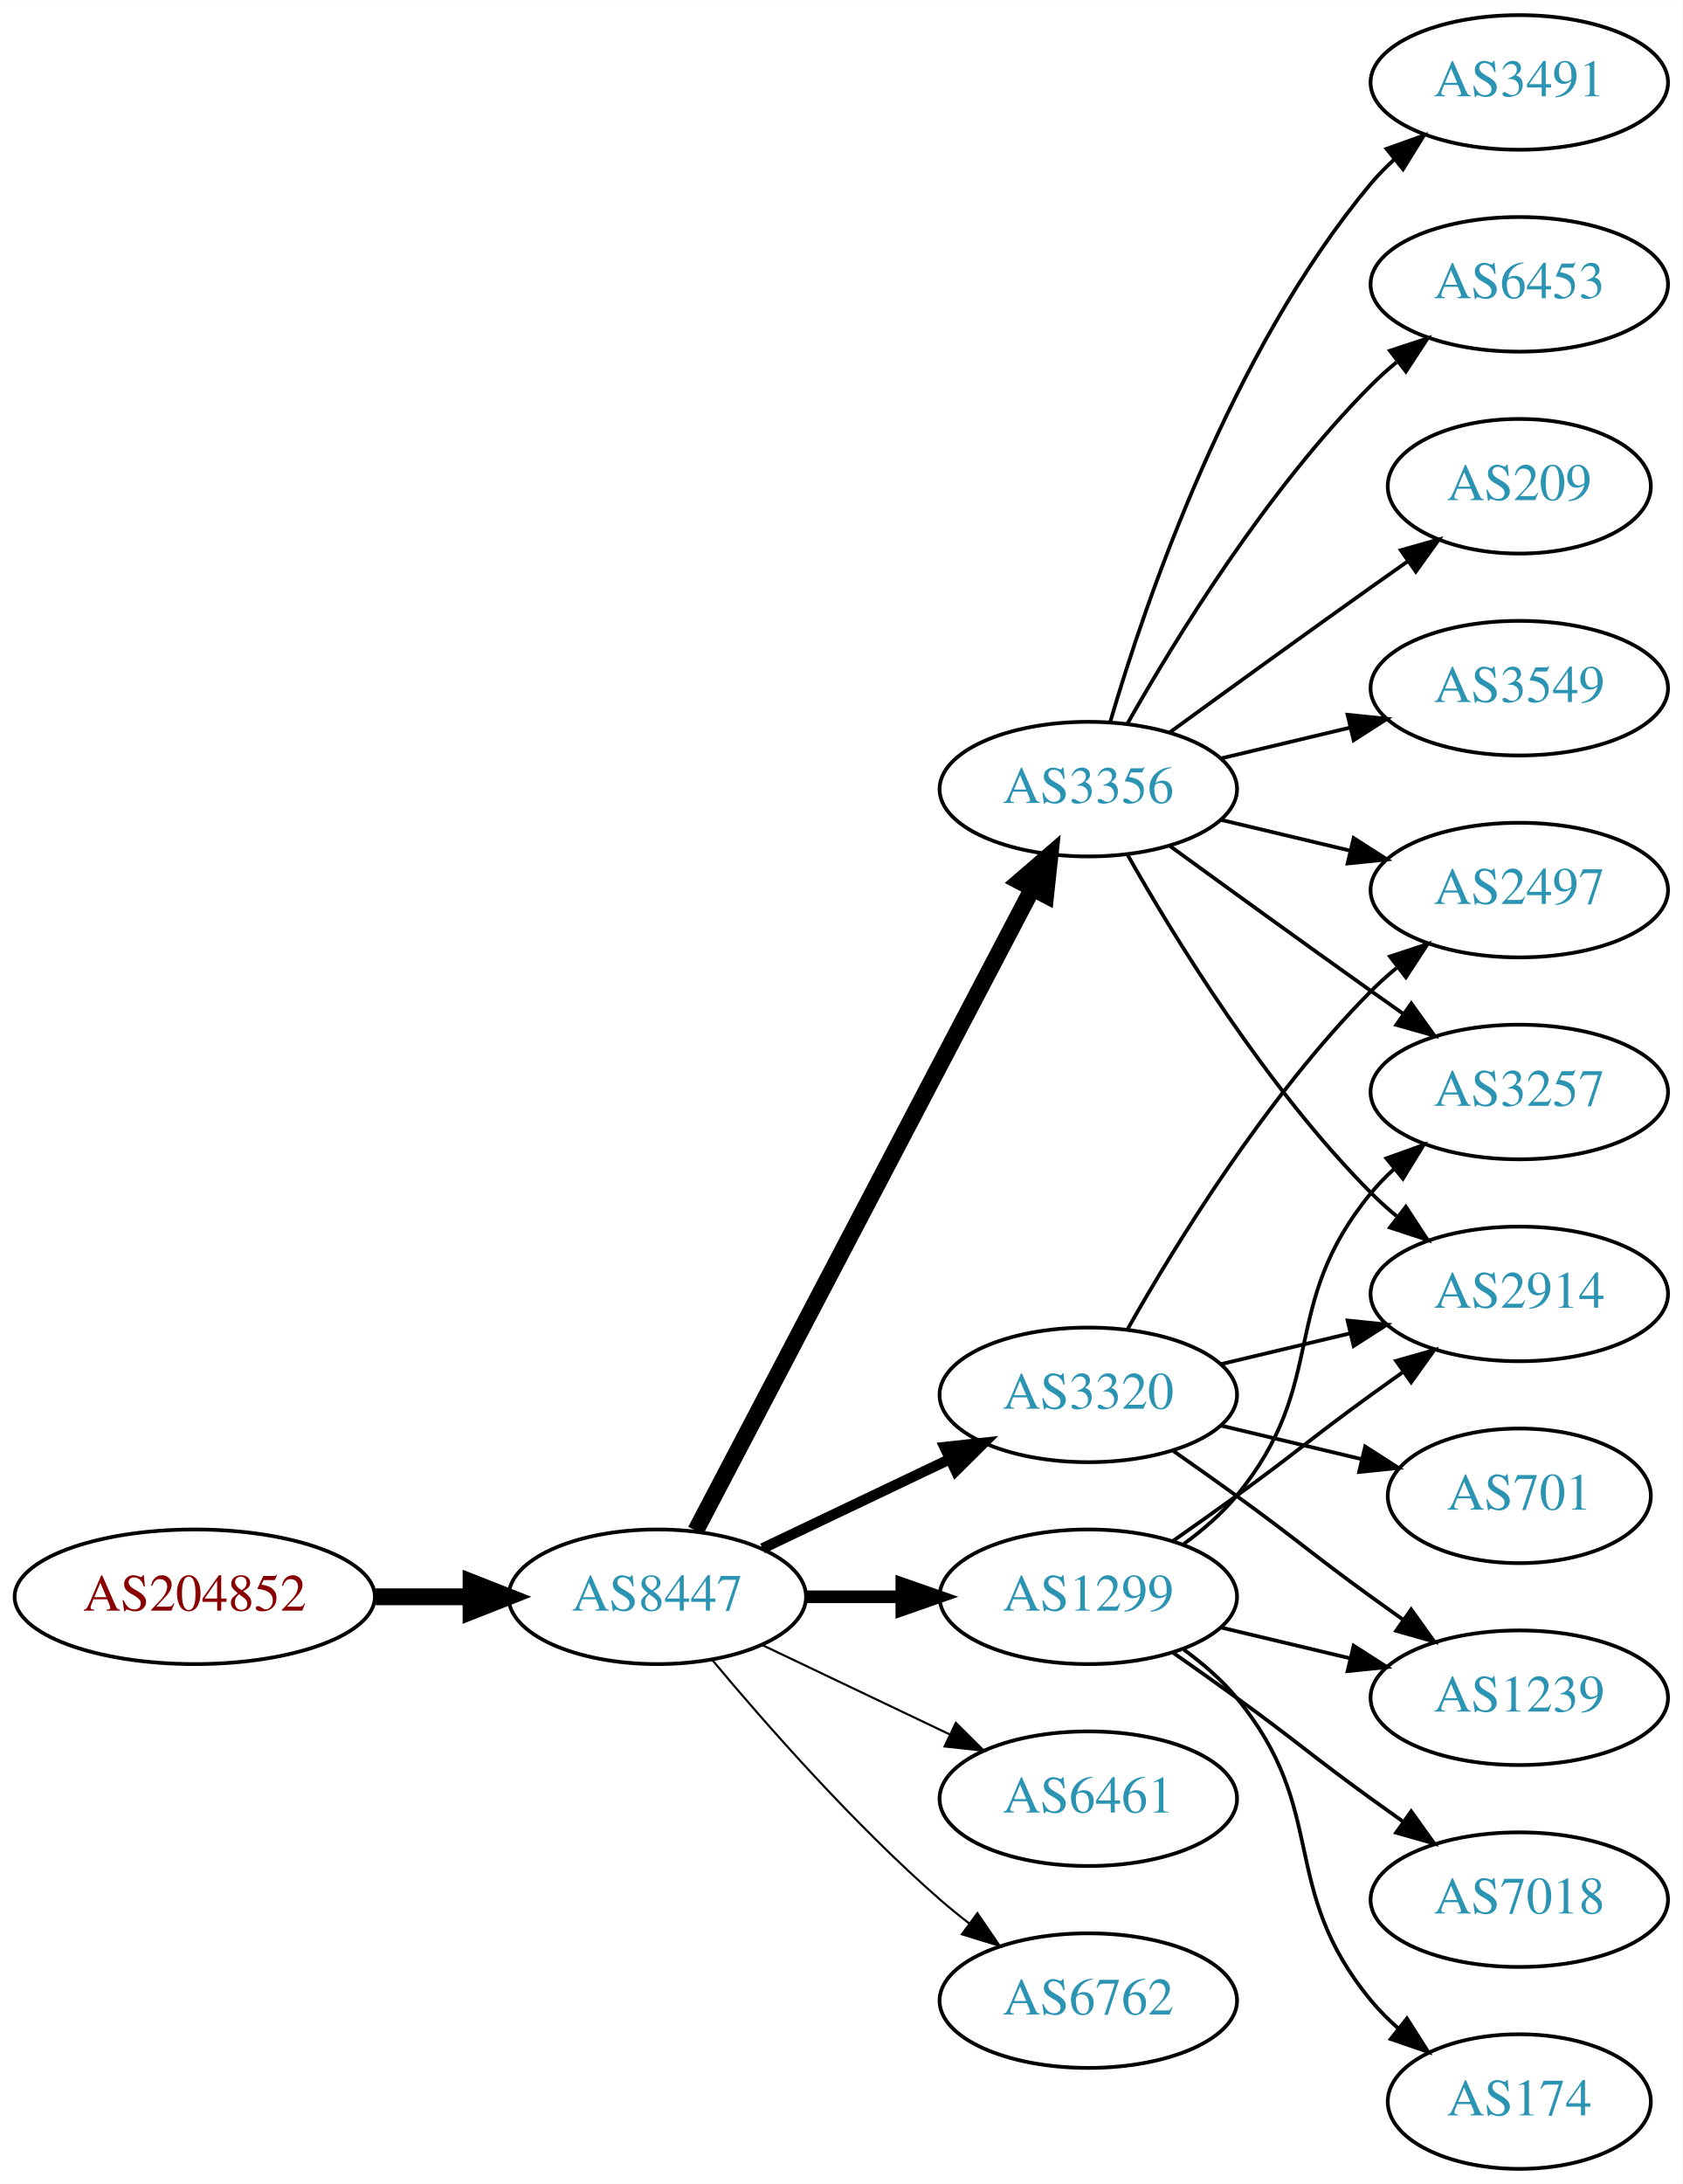
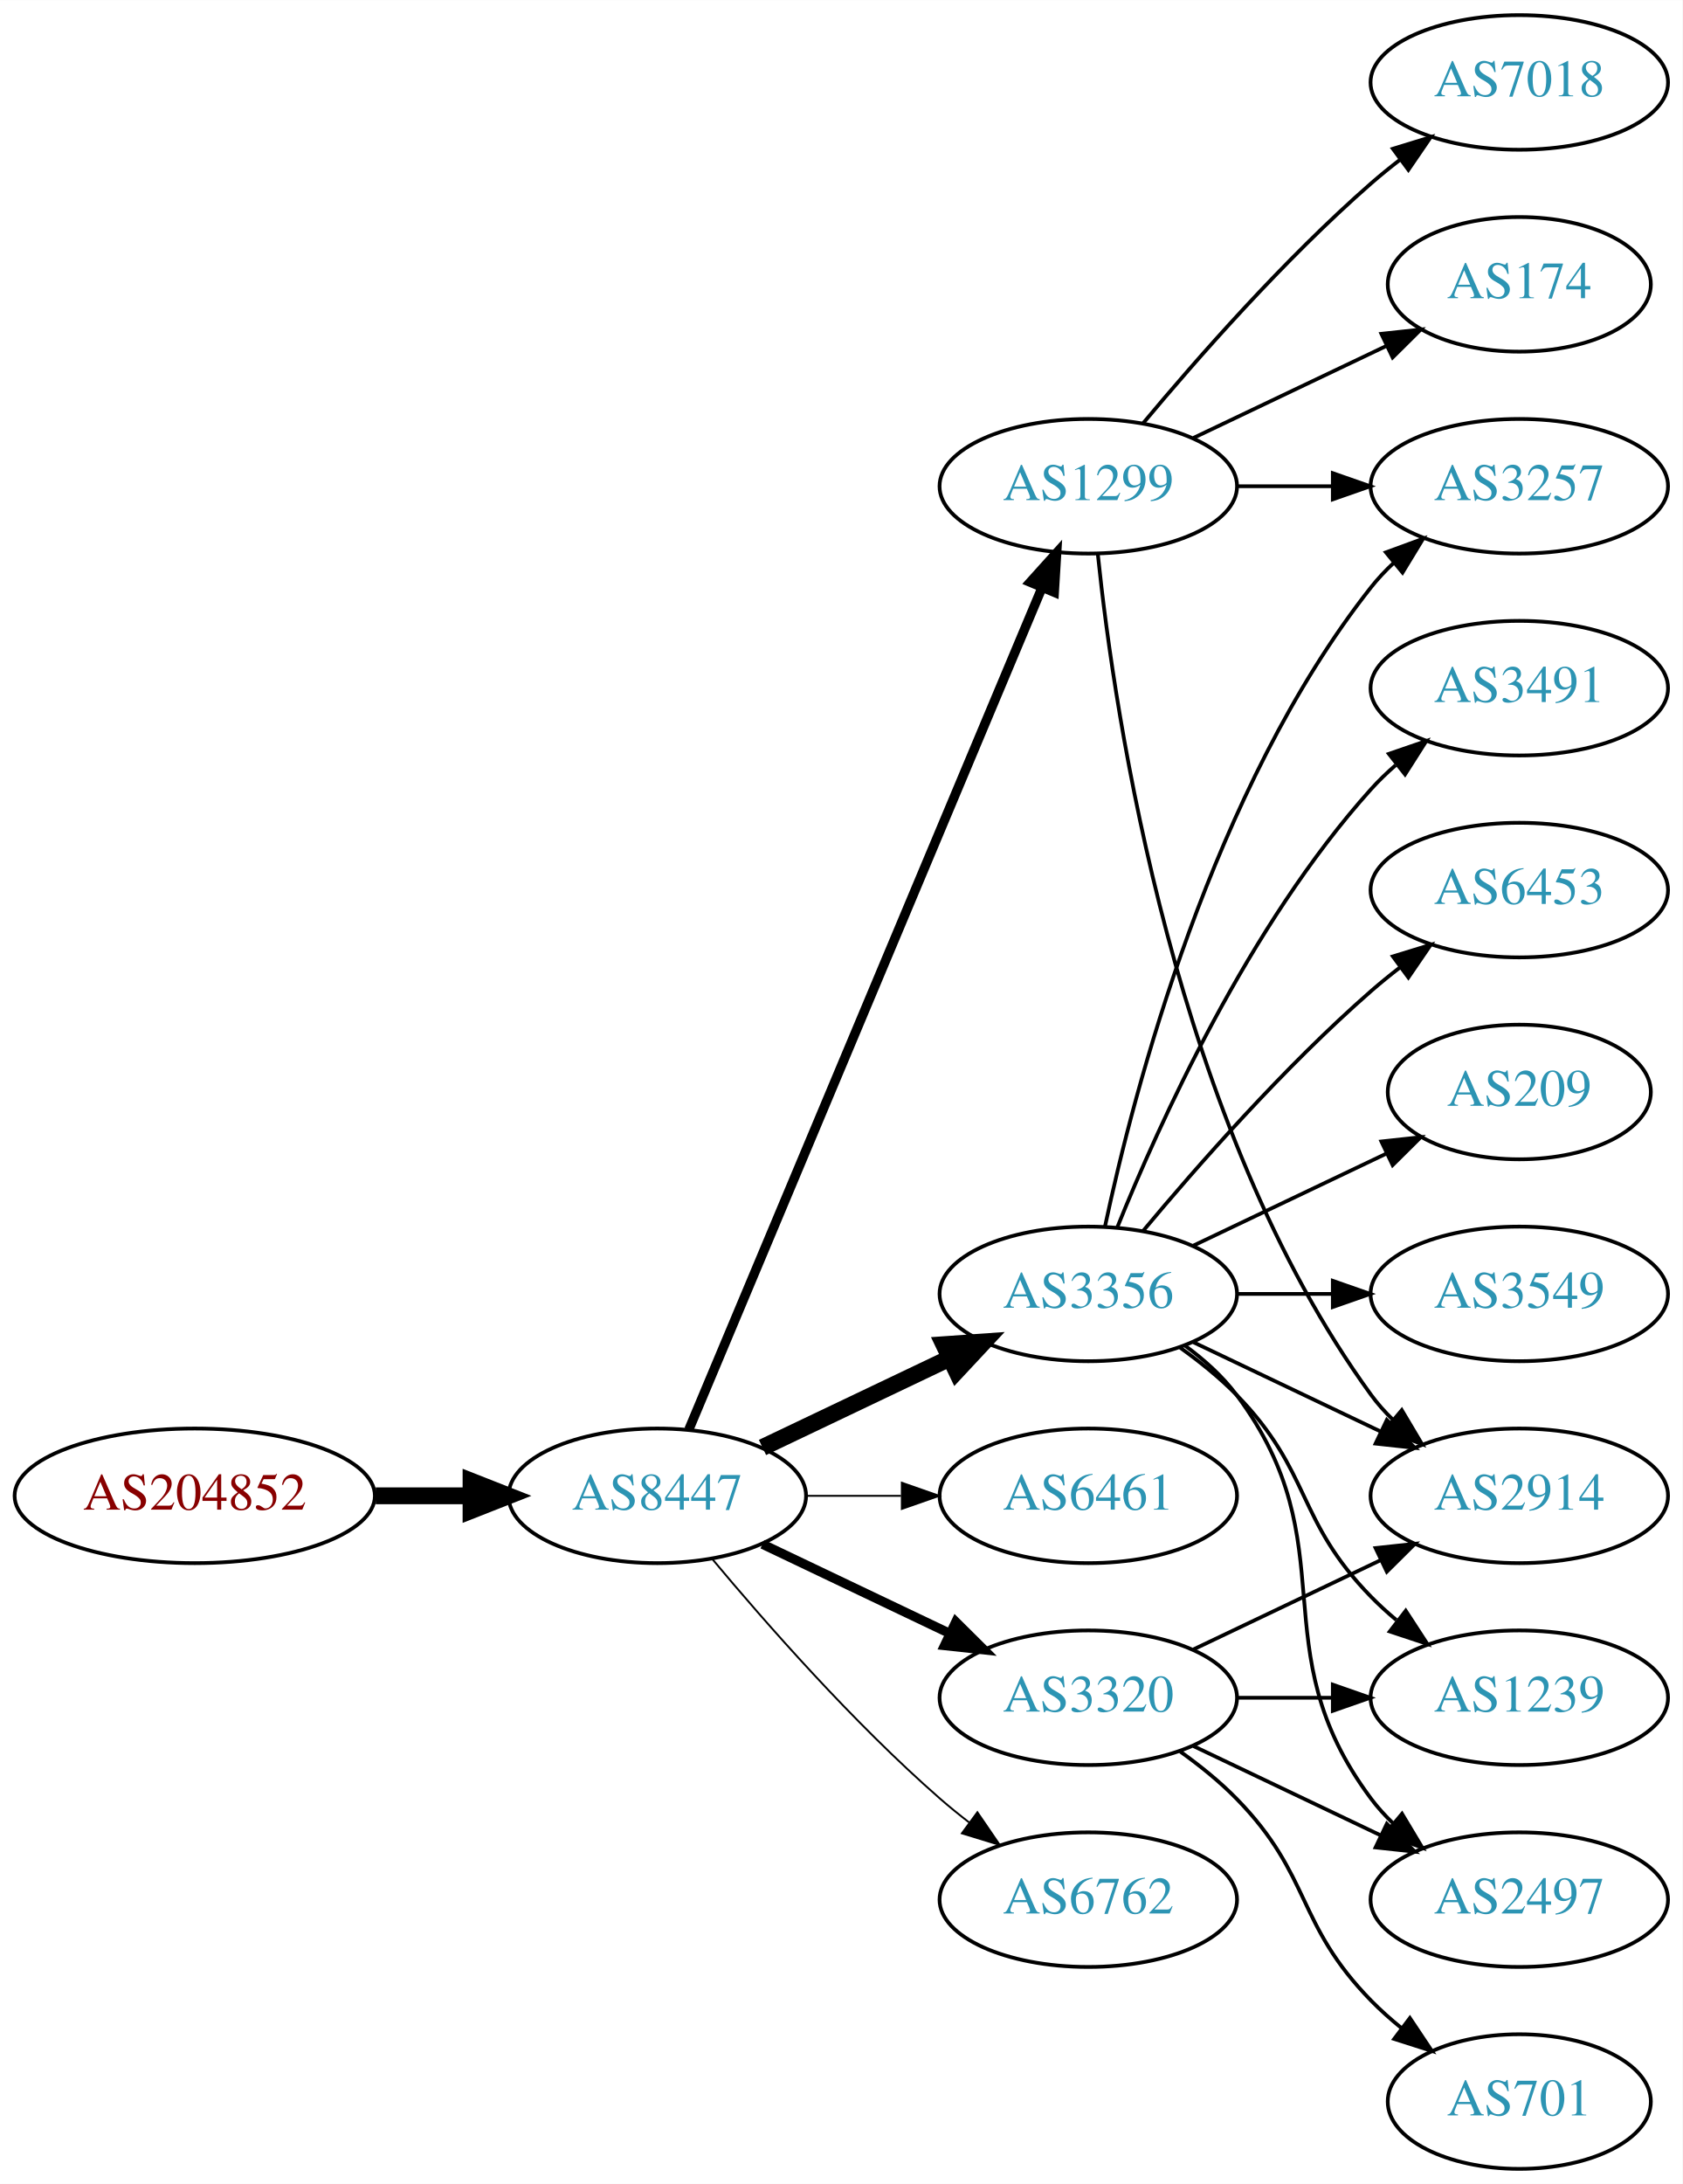
<svg xmlns="http://www.w3.org/2000/svg" xmlns:xlink="http://www.w3.org/1999/xlink" width="450pt" height="584pt" viewBox="0.00 0.00 450.07 584.00">
  <g id="graph0" class="graph" transform="scale(1 1) rotate(0) translate(4 580)">
    <polygon fill="white" stroke="none" points="-4,4 -4,-580 446.07,-580 446.07,4 -4,4" />
    <g id="node1" class="node">
      <g id="a_node1">
        <a xlink:href="/asn/204852" xlink:title="AS204852 ~ NV-AT [AT]">
-           <ellipse fill="#ffffff" stroke="black" cx="48.096" cy="-153" rx="48.192" ry="18" />
-           <text text-anchor="middle" x="48.096" y="-149.3" font-family="Times,serif" font-size="14.00" fill="#880000">AS204852</text>
+           <ellipse fill="#ffffff" stroke="black" cx="48.096" cy="-180" rx="48.192" ry="18" />
+           <text text-anchor="middle" x="48.096" y="-176.3" font-family="Times,serif" font-size="14.00" fill="#880000">AS204852</text>
        </a>
      </g>
    </g>
    <g id="node2" class="node">
      <g id="a_node2">
        <a xlink:href="/asn/8447" xlink:title="AS8447 ~ A1 Telekom Austria AG [AT]">
-           <ellipse fill="#ffffff" stroke="black" cx="171.838" cy="-153" rx="39.794" ry="18" />
-           <text text-anchor="middle" x="171.838" y="-149.3" font-family="Times,serif" font-size="14.00" fill="#2c94b3">AS8447</text>
+           <ellipse fill="#ffffff" stroke="black" cx="171.838" cy="-180" rx="39.794" ry="18" />
+           <text text-anchor="middle" x="171.838" y="-176.3" font-family="Times,serif" font-size="14.00" fill="#2c94b3">AS8447</text>
        </a>
      </g>
    </g>
    <g id="edge1" class="edge">
-       <path fill="none" stroke="black" stroke-width="4.5" d="M96.513,-153C104.867,-153 113.577,-153 121.969,-153" />
-       <polygon fill="black" stroke="black" stroke-width="4.5" points="122.004,-156.938 132.004,-153 122.004,-149.063 122.004,-156.938" />
+       <path fill="none" stroke="black" stroke-width="4.5" d="M96.513,-180C104.867,-180 113.577,-180 121.969,-180" />
+       <polygon fill="black" stroke="black" stroke-width="4.5" points="122.004,-183.938 132.004,-180 122.004,-176.063 122.004,-183.938" />
    </g>
    <g id="node3" class="node">
      <g id="a_node3">
-         <a xlink:href="/asn/3356" xlink:title="AS3356 ~ Level 3 Parent, LLC [US]">
-           <ellipse fill="#ffffff" stroke="black" cx="287.131" cy="-369" rx="39.794" ry="18" />
-           <text text-anchor="middle" x="287.131" y="-365.3" font-family="Times,serif" font-size="14.00" fill="#2c94b3">AS3356</text>
+         <a xlink:href="/asn/1299" xlink:title="AS1299 ~ Telia Carrier [EU]">
+           <ellipse fill="#ffffff" stroke="black" cx="287.131" cy="-450" rx="39.794" ry="18" />
+           <text text-anchor="middle" x="287.131" y="-446.3" font-family="Times,serif" font-size="14.00" fill="#2c94b3">AS1299</text>
        </a>
      </g>
    </g>
    <g id="edge2" class="edge">
-       <path fill="none" stroke="black" stroke-width="4.5" d="M182.109,-170.676C201.951,-208.505 248.628,-297.499 272.115,-342.278" />
-       <polygon fill="black" stroke="black" stroke-width="4.5" points="268.759,-344.356 276.89,-351.383 275.732,-340.698 268.759,-344.356" />
+       <path fill="none" stroke="black" stroke-width="2.5" d="M180.271,-197.715C199.597,-243.771 251.52,-367.514 274.692,-422.739" />
+       <polygon fill="black" stroke="black" stroke-width="2.5" points="271.573,-424.352 278.67,-432.219 278.028,-421.644 271.573,-424.352" />
    </g>
    <g id="node4" class="node">
      <g id="a_node4">
-         <a xlink:href="/asn/6461" xlink:title="AS6461 ~ Zayo Bandwidth [US]">
-           <ellipse fill="#ffffff" stroke="black" cx="287.131" cy="-99" rx="39.794" ry="18" />
-           <text text-anchor="middle" x="287.131" y="-95.3" font-family="Times,serif" font-size="14.00" fill="#2c94b3">AS6461</text>
+         <a xlink:href="/asn/3356" xlink:title="AS3356 ~ Level 3 Parent, LLC [US]">
+           <ellipse fill="#ffffff" stroke="black" cx="287.131" cy="-234" rx="39.794" ry="18" />
+           <text text-anchor="middle" x="287.131" y="-230.3" font-family="Times,serif" font-size="14.00" fill="#2c94b3">AS3356</text>
        </a>
      </g>
    </g>
    <g id="edge3" class="edge">
-       <path fill="none" stroke="black" stroke-width="0.562" d="M199.974,-140.066C214.968,-132.919 233.789,-123.948 250.013,-116.215" />
-       <polygon fill="black" stroke="black" stroke-width="0.562" points="251.695,-119.291 259.216,-111.829 248.683,-112.972 251.695,-119.291" />
+       <path fill="none" stroke="black" stroke-width="4.5" d="M199.974,-192.934C214.968,-200.081 233.789,-209.052 250.013,-216.785" />
+       <polygon fill="black" stroke="black" stroke-width="4.5" points="248.495,-220.423 259.216,-221.171 251.883,-213.314 248.495,-220.423" />
    </g>
    <g id="node5" class="node">
      <g id="a_node5">
-         <a xlink:href="/asn/6762" xlink:title="AS6762 ~ TELECOM ITALIA SPARKLE S.p.A. [IT]">
-           <ellipse fill="#ffffff" stroke="black" cx="287.131" cy="-45" rx="39.794" ry="18" />
-           <text text-anchor="middle" x="287.131" y="-41.3" font-family="Times,serif" font-size="14.00" fill="#2c94b3">AS6762</text>
+         <a xlink:href="/asn/6461" xlink:title="AS6461 ~ Zayo Bandwidth [US]">
+           <ellipse fill="#ffffff" stroke="black" cx="287.131" cy="-180" rx="39.794" ry="18" />
+           <text text-anchor="middle" x="287.131" y="-176.3" font-family="Times,serif" font-size="14.00" fill="#2c94b3">AS6461</text>
        </a>
      </g>
    </g>
    <g id="edge4" class="edge">
-       <path fill="none" stroke="black" stroke-width="0.562" d="M186.468,-136.183C200.751,-119.071 224.297,-92.255 247.484,-72 249.95,-69.846 252.589,-67.706 255.286,-65.628" />
-       <polygon fill="black" stroke="black" stroke-width="0.562" points="257.459,-68.375 263.44,-59.63 253.311,-62.736 257.459,-68.375" />
+       <path fill="none" stroke="black" stroke-width="0.5" d="M211.51,-180C219.713,-180 228.477,-180 237.009,-180" />
+       <polygon fill="black" stroke="black" stroke-width="0.5" points="237.248,-183.5 247.248,-180 237.248,-176.5 237.248,-183.5" />
    </g>
    <g id="node6" class="node">
      <g id="a_node6">
-         <a xlink:href="/asn/1299" xlink:title="AS1299 ~ Telia Carrier [EU]">
-           <ellipse fill="#ffffff" stroke="black" cx="287.131" cy="-153" rx="39.794" ry="18" />
-           <text text-anchor="middle" x="287.131" y="-149.3" font-family="Times,serif" font-size="14.00" fill="#2c94b3">AS1299</text>
+         <a xlink:href="/asn/3320" xlink:title="AS3320 ~ DTAG [DE]">
+           <ellipse fill="#ffffff" stroke="black" cx="287.131" cy="-126" rx="39.794" ry="18" />
+           <text text-anchor="middle" x="287.131" y="-122.3" font-family="Times,serif" font-size="14.00" fill="#2c94b3">AS3320</text>
        </a>
      </g>
    </g>
    <g id="edge5" class="edge">
-       <path fill="none" stroke="black" stroke-width="3.375" d="M211.51,-153C219.713,-153 228.477,-153 237.009,-153" />
-       <polygon fill="black" stroke="black" stroke-width="3.375" points="237.248,-156.5 247.248,-153 237.248,-149.5 237.248,-156.5" />
+       <path fill="none" stroke="black" stroke-width="2.5" d="M199.974,-167.066C214.968,-159.919 233.789,-150.948 250.013,-143.215" />
+       <polygon fill="black" stroke="black" stroke-width="2.5" points="251.695,-146.291 259.216,-138.829 248.683,-139.972 251.695,-146.291" />
    </g>
    <g id="node7" class="node">
      <g id="a_node7">
-         <a xlink:href="/asn/3320" xlink:title="AS3320 ~ DTAG [DE]">
-           <ellipse fill="#ffffff" stroke="black" cx="287.131" cy="-207" rx="39.794" ry="18" />
-           <text text-anchor="middle" x="287.131" y="-203.3" font-family="Times,serif" font-size="14.00" fill="#2c94b3">AS3320</text>
+         <a xlink:href="/asn/6762" xlink:title="AS6762 ~ TELECOM ITALIA SPARKLE S.p.A. [IT]">
+           <ellipse fill="#ffffff" stroke="black" cx="287.131" cy="-72" rx="39.794" ry="18" />
+           <text text-anchor="middle" x="287.131" y="-68.3" font-family="Times,serif" font-size="14.00" fill="#2c94b3">AS6762</text>
        </a>
      </g>
    </g>
    <g id="edge6" class="edge">
-       <path fill="none" stroke="black" stroke-width="2.812" d="M199.974,-165.934C214.968,-173.081 233.789,-182.052 250.013,-189.785" />
-       <polygon fill="black" stroke="black" stroke-width="2.812" points="248.683,-193.028 259.216,-194.171 251.695,-186.709 248.683,-193.028" />
+       <path fill="none" stroke="black" stroke-width="0.5" d="M186.468,-163.183C200.751,-146.071 224.297,-119.255 247.484,-99 249.95,-96.846 252.589,-94.706 255.286,-92.628" />
+       <polygon fill="black" stroke="black" stroke-width="0.5" points="257.459,-95.375 263.44,-86.63 253.311,-89.736 257.459,-95.375" />
    </g>
    <g id="node8" class="node">
      <g id="a_node8">
-         <a xlink:href="/asn/6453" xlink:title="AS6453 ~ TATA COMMUNICATIONS (AMERICA) INC [US]">
-           <ellipse fill="#ffffff" stroke="black" cx="402.424" cy="-504" rx="39.794" ry="18" />
-           <text text-anchor="middle" x="402.424" y="-500.3" font-family="Times,serif" font-size="14.00" fill="#2c94b3">AS6453</text>
+         <a xlink:href="/asn/174" xlink:title="AS174 ~ Cogent Communications [US]">
+           <ellipse fill="#ffffff" stroke="black" cx="402.424" cy="-504" rx="35.194" ry="18" />
+           <text text-anchor="middle" x="402.424" y="-500.3" font-family="Times,serif" font-size="14.00" fill="#2c94b3">AS174</text>
        </a>
      </g>
    </g>
    <g id="edge7" class="edge">
-       <path fill="none" stroke="black" d="M297.591,-386.49C310.373,-409.096 334.805,-448.886 362.777,-477 364.888,-479.121 367.184,-481.188 369.57,-483.171" />
-       <polygon fill="black" stroke="black" points="367.822,-486.242 377.885,-489.556 372.085,-480.69 367.822,-486.242" />
+       <path fill="none" stroke="black" d="M315.267,-462.934C330.699,-470.29 350.185,-479.577 366.72,-487.459" />
+       <polygon fill="black" stroke="black" points="365.529,-490.768 376.062,-491.911 368.54,-484.449 365.529,-490.768" />
    </g>
    <g id="node9" class="node">
      <g id="a_node9">
-         <a xlink:href="/asn/3257" xlink:title="AS3257 ~ GTT [DE]">
-           <ellipse fill="#ffffff" stroke="black" cx="402.424" cy="-288" rx="39.794" ry="18" />
-           <text text-anchor="middle" x="402.424" y="-284.3" font-family="Times,serif" font-size="14.00" fill="#2c94b3">AS3257</text>
+         <a xlink:href="/asn/2914" xlink:title="AS2914 ~ NTT America, Inc. [US]">
+           <ellipse fill="#ffffff" stroke="black" cx="402.424" cy="-180" rx="39.794" ry="18" />
+           <text text-anchor="middle" x="402.424" y="-176.3" font-family="Times,serif" font-size="14.00" fill="#2c94b3">AS2914</text>
        </a>
      </g>
    </g>
    <g id="edge8" class="edge">
-       <path fill="none" stroke="black" d="M308.979,-353.778C323.913,-342.909 344.527,-327.975 362.777,-315 365.598,-312.995 368.541,-310.915 371.489,-308.841" />
-       <polygon fill="black" stroke="black" points="373.535,-311.681 379.714,-303.074 369.516,-305.95 373.535,-311.681" />
+       <path fill="none" stroke="black" d="M289.688,-431.744C294.158,-388.697 310.291,-279.06 362.777,-207 364.494,-204.643 366.481,-202.419 368.631,-200.337" />
+       <polygon fill="black" stroke="black" points="370.992,-202.925 376.405,-193.817 366.494,-197.561 370.992,-202.925" />
    </g>
    <g id="node10" class="node">
      <g id="a_node10">
-         <a xlink:href="/asn/2497" xlink:title="AS2497 ~ Internet Initiative Japan Inc. [JP]">
-           <ellipse fill="#ffffff" stroke="black" cx="402.424" cy="-342" rx="39.794" ry="18" />
-           <text text-anchor="middle" x="402.424" y="-338.3" font-family="Times,serif" font-size="14.00" fill="#2c94b3">AS2497</text>
+         <a xlink:href="/asn/7018" xlink:title="AS7018 ~ AT&amp;T Services, Inc. [US]">
+           <ellipse fill="#ffffff" stroke="black" cx="402.424" cy="-558" rx="39.794" ry="18" />
+           <text text-anchor="middle" x="402.424" y="-554.3" font-family="Times,serif" font-size="14.00" fill="#2c94b3">AS7018</text>
        </a>
      </g>
    </g>
    <g id="edge9" class="edge">
-       <path fill="none" stroke="black" d="M322.738,-360.752C333.609,-358.162 345.764,-355.265 357.206,-352.538" />
-       <polygon fill="black" stroke="black" points="358.112,-355.92 367.029,-350.197 356.49,-349.111 358.112,-355.92" />
+       <path fill="none" stroke="black" d="M301.761,-466.817C316.044,-483.929 339.59,-510.745 362.777,-531 365.243,-533.154 367.882,-535.294 370.579,-537.372" />
+       <polygon fill="black" stroke="black" points="368.604,-540.264 378.733,-543.37 372.752,-534.625 368.604,-540.264" />
    </g>
    <g id="node11" class="node">
      <g id="a_node11">
-         <a xlink:href="/asn/209" xlink:title="AS209 ~ CenturyLink Communications, LLC [US]">
-           <ellipse fill="#ffffff" stroke="black" cx="402.424" cy="-450" rx="35.194" ry="18" />
-           <text text-anchor="middle" x="402.424" y="-446.3" font-family="Times,serif" font-size="14.00" fill="#2c94b3">AS209</text>
+         <a xlink:href="/asn/3257" xlink:title="AS3257 ~ GTT [DE]">
+           <ellipse fill="#ffffff" stroke="black" cx="402.424" cy="-450" rx="39.794" ry="18" />
+           <text text-anchor="middle" x="402.424" y="-446.3" font-family="Times,serif" font-size="14.00" fill="#2c94b3">AS3257</text>
        </a>
      </g>
    </g>
    <g id="edge10" class="edge">
-       <path fill="none" stroke="black" d="M308.979,-384.222C323.913,-395.091 344.527,-410.025 362.777,-423 365.988,-425.282 369.357,-427.661 372.711,-430.018" />
-       <polygon fill="black" stroke="black" points="370.723,-432.899 380.922,-435.77 374.74,-427.166 370.723,-432.899" />
+       <path fill="none" stroke="black" d="M326.803,-450C335.006,-450 343.77,-450 352.302,-450" />
+       <polygon fill="black" stroke="black" points="352.541,-453.5 362.541,-450 352.541,-446.5 352.541,-453.5" />
+     </g>
+     <g id="edge14" class="edge">
+       <path fill="none" stroke="black" d="M315.267,-221.066C330.261,-213.919 349.082,-204.948 365.306,-197.215" />
+       <polygon fill="black" stroke="black" points="366.988,-200.291 374.509,-192.829 363.976,-193.972 366.988,-200.291" />
+     </g>
+     <g id="edge16" class="edge">
+       <path fill="none" stroke="black" d="M291.621,-252.16C299.252,-288.03 320.244,-369.155 362.777,-423 364.585,-425.288 366.638,-427.462 368.832,-429.51" />
+       <polygon fill="black" stroke="black" points="366.743,-432.323 376.692,-435.966 371.186,-426.914 366.743,-432.323" />
    </g>
    <g id="node12" class="node">
      <g id="a_node12">
-         <a xlink:href="/asn/2914" xlink:title="AS2914 ~ NTT America, Inc. [US]">
+         <a xlink:href="/asn/3549" xlink:title="AS3549 ~ Level 3 Parent, LLC [US]">
          <ellipse fill="#ffffff" stroke="black" cx="402.424" cy="-234" rx="39.794" ry="18" />
-           <text text-anchor="middle" x="402.424" y="-230.3" font-family="Times,serif" font-size="14.00" fill="#2c94b3">AS2914</text>
+           <text text-anchor="middle" x="402.424" y="-230.3" font-family="Times,serif" font-size="14.00" fill="#2c94b3">AS3549</text>
        </a>
      </g>
    </g>
    <g id="edge11" class="edge">
-       <path fill="none" stroke="black" d="M297.591,-351.51C310.373,-328.904 334.805,-289.114 362.777,-261 364.888,-258.879 367.184,-256.812 369.57,-254.829" />
-       <polygon fill="black" stroke="black" points="372.085,-257.31 377.885,-248.444 367.822,-251.758 372.085,-257.31" />
+       <path fill="none" stroke="black" d="M326.803,-234C335.006,-234 343.77,-234 352.302,-234" />
+       <polygon fill="black" stroke="black" points="352.541,-237.5 362.541,-234 352.541,-230.5 352.541,-237.5" />
    </g>
    <g id="node13" class="node">
      <g id="a_node13">
-         <a xlink:href="/asn/3549" xlink:title="AS3549 ~ Level 3 Parent, LLC [US]">
-           <ellipse fill="#ffffff" stroke="black" cx="402.424" cy="-396" rx="39.794" ry="18" />
-           <text text-anchor="middle" x="402.424" y="-392.3" font-family="Times,serif" font-size="14.00" fill="#2c94b3">AS3549</text>
+         <a xlink:href="/asn/2497" xlink:title="AS2497 ~ Internet Initiative Japan Inc. [JP]">
+           <ellipse fill="#ffffff" stroke="black" cx="402.424" cy="-72" rx="39.794" ry="18" />
+           <text text-anchor="middle" x="402.424" y="-68.3" font-family="Times,serif" font-size="14.00" fill="#2c94b3">AS2497</text>
        </a>
      </g>
    </g>
    <g id="edge12" class="edge">
-       <path fill="none" stroke="black" d="M322.738,-377.248C333.609,-379.838 345.764,-382.735 357.206,-385.462" />
-       <polygon fill="black" stroke="black" points="356.49,-388.889 367.029,-387.803 358.112,-382.08 356.49,-388.889" />
+       <path fill="none" stroke="black" d="M313.062,-220.118C318.138,-216.389 323.056,-211.984 326.777,-207 357.049,-166.458 332.506,-139.542 362.777,-99 364.522,-96.664 366.529,-94.455 368.693,-92.383" />
+       <polygon fill="black" stroke="black" points="371.052,-94.973 376.493,-85.882 366.57,-89.595 371.052,-94.973" />
    </g>
    <g id="node14" class="node">
      <g id="a_node14">
        <a xlink:href="/asn/3491" xlink:title="AS3491 ~ PCCW Global, Inc. [US]">
-           <ellipse fill="#ffffff" stroke="black" cx="402.424" cy="-558" rx="39.794" ry="18" />
-           <text text-anchor="middle" x="402.424" y="-554.3" font-family="Times,serif" font-size="14.00" fill="#2c94b3">AS3491</text>
+           <ellipse fill="#ffffff" stroke="black" cx="402.424" cy="-396" rx="39.794" ry="18" />
+           <text text-anchor="middle" x="402.424" y="-392.3" font-family="Times,serif" font-size="14.00" fill="#2c94b3">AS3491</text>
        </a>
      </g>
    </g>
    <g id="edge13" class="edge">
-       <path fill="none" stroke="black" d="M293.005,-387.002C302.319,-418.844 325.136,-485.981 362.777,-531 364.648,-533.237 366.746,-535.374 368.972,-537.396" />
-       <polygon fill="black" stroke="black" points="366.916,-540.234 376.891,-543.804 371.319,-534.793 366.916,-540.234" />
-     </g>
-     <g id="edge16" class="edge">
-       <path fill="none" stroke="black" d="M312.712,-167.156C317.806,-170.872 322.82,-175.201 326.777,-180 351.842,-210.394 337.713,-230.606 362.777,-261 364.633,-263.25 366.72,-265.396 368.939,-267.424" />
-       <polygon fill="black" stroke="black" points="366.874,-270.256 376.843,-273.844 371.287,-264.823 366.874,-270.256" />
-     </g>
-     <g id="edge17" class="edge">
-       <path fill="none" stroke="black" d="M309.888,-168.009C315.422,-171.879 321.341,-176.064 326.777,-180 342.977,-191.729 346.578,-195.271 362.777,-207 365.58,-209.029 368.512,-211.125 371.453,-213.21" />
-       <polygon fill="black" stroke="black" points="369.475,-216.097 379.667,-218.991 373.504,-210.373 369.475,-216.097" />
+       <path fill="none" stroke="black" d="M294.879,-251.787C305.93,-279.243 329.983,-332.578 362.777,-369 364.78,-371.224 366.999,-373.363 369.331,-375.397" />
+       <polygon fill="black" stroke="black" points="367.529,-378.433 377.55,-381.873 371.862,-372.935 367.529,-378.433" />
    </g>
    <g id="node15" class="node">
      <g id="a_node15">
-         <a xlink:href="/asn/174" xlink:title="AS174 ~ Cogent Communications [US]">
-           <ellipse fill="#ffffff" stroke="black" cx="402.424" cy="-18" rx="35.194" ry="18" />
-           <text text-anchor="middle" x="402.424" y="-14.3" font-family="Times,serif" font-size="14.00" fill="#2c94b3">AS174</text>
-         </a>
-       </g>
-     </g>
-     <g id="edge14" class="edge">
-       <path fill="none" stroke="black" d="M312.712,-138.844C317.806,-135.128 322.82,-130.799 326.777,-126 351.842,-95.606 337.713,-75.394 362.777,-45 364.912,-42.411 367.355,-39.959 369.951,-37.666" />
-       <polygon fill="black" stroke="black" points="372.36,-40.224 378.051,-31.288 368.029,-34.725 372.36,-40.224" />
+         <a xlink:href="/asn/6453" xlink:title="AS6453 ~ TATA COMMUNICATIONS (AMERICA) INC [US]">
+           <ellipse fill="#ffffff" stroke="black" cx="402.424" cy="-342" rx="39.794" ry="18" />
+           <text text-anchor="middle" x="402.424" y="-338.3" font-family="Times,serif" font-size="14.00" fill="#2c94b3">AS6453</text>
+         </a>
+       </g>
+     </g>
+     <g id="edge15" class="edge">
+       <path fill="none" stroke="black" d="M301.761,-250.817C316.044,-267.929 339.59,-294.745 362.777,-315 365.243,-317.154 367.882,-319.294 370.579,-321.372" />
+       <polygon fill="black" stroke="black" points="368.604,-324.264 378.733,-327.37 372.752,-318.625 368.604,-324.264" />
    </g>
    <g id="node16" class="node">
      <g id="a_node16">
-         <a xlink:href="/asn/7018" xlink:title="AS7018 ~ AT&amp;T Services, Inc. [US]">
-           <ellipse fill="#ffffff" stroke="black" cx="402.424" cy="-72" rx="39.794" ry="18" />
-           <text text-anchor="middle" x="402.424" y="-68.3" font-family="Times,serif" font-size="14.00" fill="#2c94b3">AS7018</text>
-         </a>
-       </g>
-     </g>
-     <g id="edge15" class="edge">
-       <path fill="none" stroke="black" d="M309.888,-137.991C315.422,-134.121 321.341,-129.936 326.777,-126 342.977,-114.271 346.578,-110.729 362.777,-99 365.58,-96.971 368.512,-94.875 371.453,-92.79" />
-       <polygon fill="black" stroke="black" points="373.504,-95.627 379.667,-87.009 369.475,-89.903 373.504,-95.627" />
+         <a xlink:href="/asn/209" xlink:title="AS209 ~ CenturyLink Communications, LLC [US]">
+           <ellipse fill="#ffffff" stroke="black" cx="402.424" cy="-288" rx="35.194" ry="18" />
+           <text text-anchor="middle" x="402.424" y="-284.3" font-family="Times,serif" font-size="14.00" fill="#2c94b3">AS209</text>
+         </a>
+       </g>
+     </g>
+     <g id="edge17" class="edge">
+       <path fill="none" stroke="black" d="M315.267,-246.934C330.699,-254.29 350.185,-263.577 366.72,-271.459" />
+       <polygon fill="black" stroke="black" points="365.529,-274.768 376.062,-275.911 368.54,-268.449 365.529,-274.768" />
    </g>
    <g id="node17" class="node">
      <g id="a_node17">
        <a xlink:href="/asn/1239" xlink:title="AS1239 ~ Sprint [US]">
          <ellipse fill="#ffffff" stroke="black" cx="402.424" cy="-126" rx="39.794" ry="18" />
          <text text-anchor="middle" x="402.424" y="-122.3" font-family="Times,serif" font-size="14.00" fill="#2c94b3">AS1239</text>
        </a>
      </g>
    </g>
    <g id="edge18" class="edge">
-       <path fill="none" stroke="black" d="M322.738,-144.752C333.609,-142.162 345.764,-139.265 357.206,-136.538" />
-       <polygon fill="black" stroke="black" points="358.112,-139.92 367.029,-134.197 356.49,-133.111 358.112,-139.92" />
+       <path fill="none" stroke="black" d="M311.725,-219.611C316.981,-215.852 322.313,-211.563 326.777,-207 346.95,-186.383 342.605,-173.617 362.777,-153 364.87,-150.861 367.154,-148.782 369.53,-146.79" />
+       <polygon fill="black" stroke="black" points="372.049,-149.268 377.83,-140.389 367.774,-143.725 372.049,-149.268" />
    </g>
    <g id="edge22" class="edge">
-       <path fill="none" stroke="black" d="M297.591,-224.49C310.373,-247.096 334.805,-286.886 362.777,-315 364.888,-317.121 367.184,-319.188 369.57,-321.171" />
-       <polygon fill="black" stroke="black" points="367.822,-324.242 377.885,-327.556 372.085,-318.69 367.822,-324.242" />
+       <path fill="none" stroke="black" d="M315.267,-138.934C330.261,-146.081 349.082,-155.052 365.306,-162.785" />
+       <polygon fill="black" stroke="black" points="363.976,-166.028 374.509,-167.171 366.988,-159.709 363.976,-166.028" />
    </g>
    <g id="edge19" class="edge">
-       <path fill="none" stroke="black" d="M322.738,-215.248C333.609,-217.838 345.764,-220.735 357.206,-223.462" />
-       <polygon fill="black" stroke="black" points="356.49,-226.889 367.029,-225.803 358.112,-220.08 356.49,-226.889" />
+       <path fill="none" stroke="black" d="M315.267,-113.066C330.261,-105.919 349.082,-96.948 365.306,-89.215" />
+       <polygon fill="black" stroke="black" points="366.988,-92.291 374.509,-84.829 363.976,-85.972 366.988,-92.291" />
    </g>
    <g id="edge21" class="edge">
-       <path fill="none" stroke="black" d="M309.888,-191.991C315.422,-188.121 321.341,-183.936 326.777,-180 342.977,-168.271 346.578,-164.729 362.777,-153 365.58,-150.971 368.512,-148.875 371.453,-146.79" />
-       <polygon fill="black" stroke="black" points="373.504,-149.627 379.667,-141.009 369.475,-143.903 373.504,-149.627" />
+       <path fill="none" stroke="black" d="M326.803,-126C335.006,-126 343.77,-126 352.302,-126" />
+       <polygon fill="black" stroke="black" points="352.541,-129.5 362.541,-126 352.541,-122.5 352.541,-129.5" />
    </g>
    <g id="node18" class="node">
      <g id="a_node18">
        <a xlink:href="/asn/701" xlink:title="AS701 ~ UUNET [US]">
-           <ellipse fill="#ffffff" stroke="black" cx="402.424" cy="-180" rx="35.194" ry="18" />
-           <text text-anchor="middle" x="402.424" y="-176.3" font-family="Times,serif" font-size="14.00" fill="#2c94b3">AS701</text>
+           <ellipse fill="#ffffff" stroke="black" cx="402.424" cy="-18" rx="35.194" ry="18" />
+           <text text-anchor="middle" x="402.424" y="-14.3" font-family="Times,serif" font-size="14.00" fill="#2c94b3">AS701</text>
        </a>
      </g>
    </g>
    <g id="edge20" class="edge">
-       <path fill="none" stroke="black" d="M322.738,-198.752C334.533,-195.942 347.837,-192.771 360.105,-189.847" />
-       <polygon fill="black" stroke="black" points="361.194,-193.186 370.11,-187.463 359.571,-186.376 361.194,-193.186" />
+       <path fill="none" stroke="black" d="M311.725,-111.611C316.981,-107.852 322.313,-103.563 326.777,-99 346.95,-78.383 342.605,-65.617 362.777,-45 365.257,-42.466 368.003,-40.017 370.856,-37.696" />
+       <polygon fill="black" stroke="black" points="373.158,-40.343 379.041,-31.532 368.947,-34.752 373.158,-40.343" />
    </g>
  </g>
</svg>
